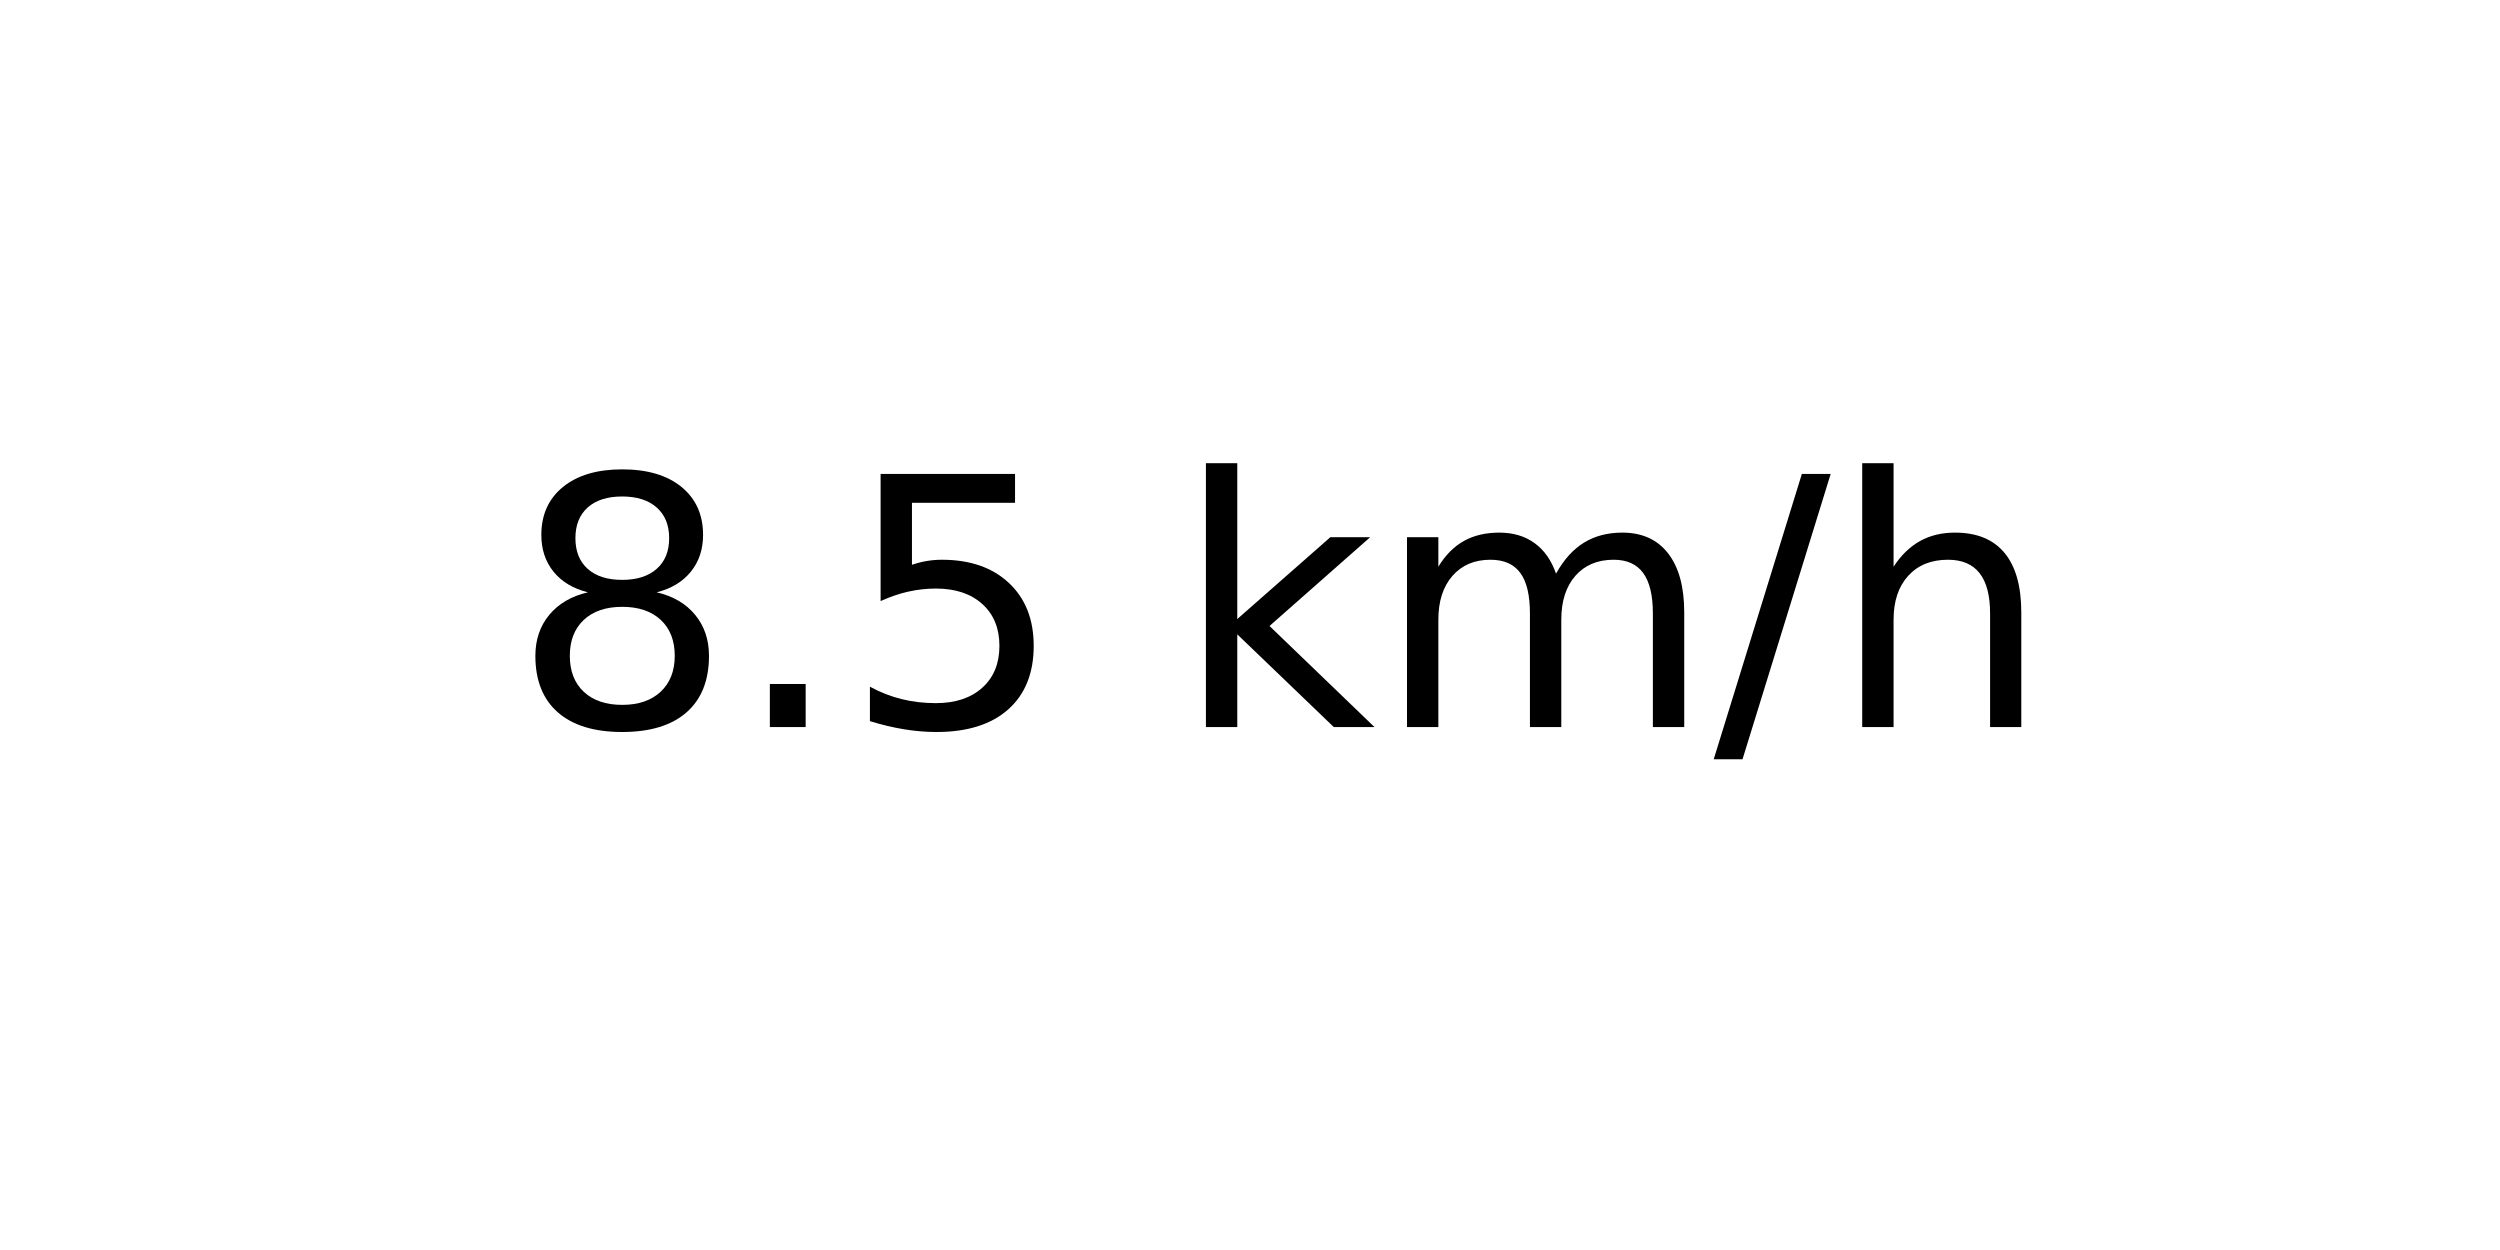
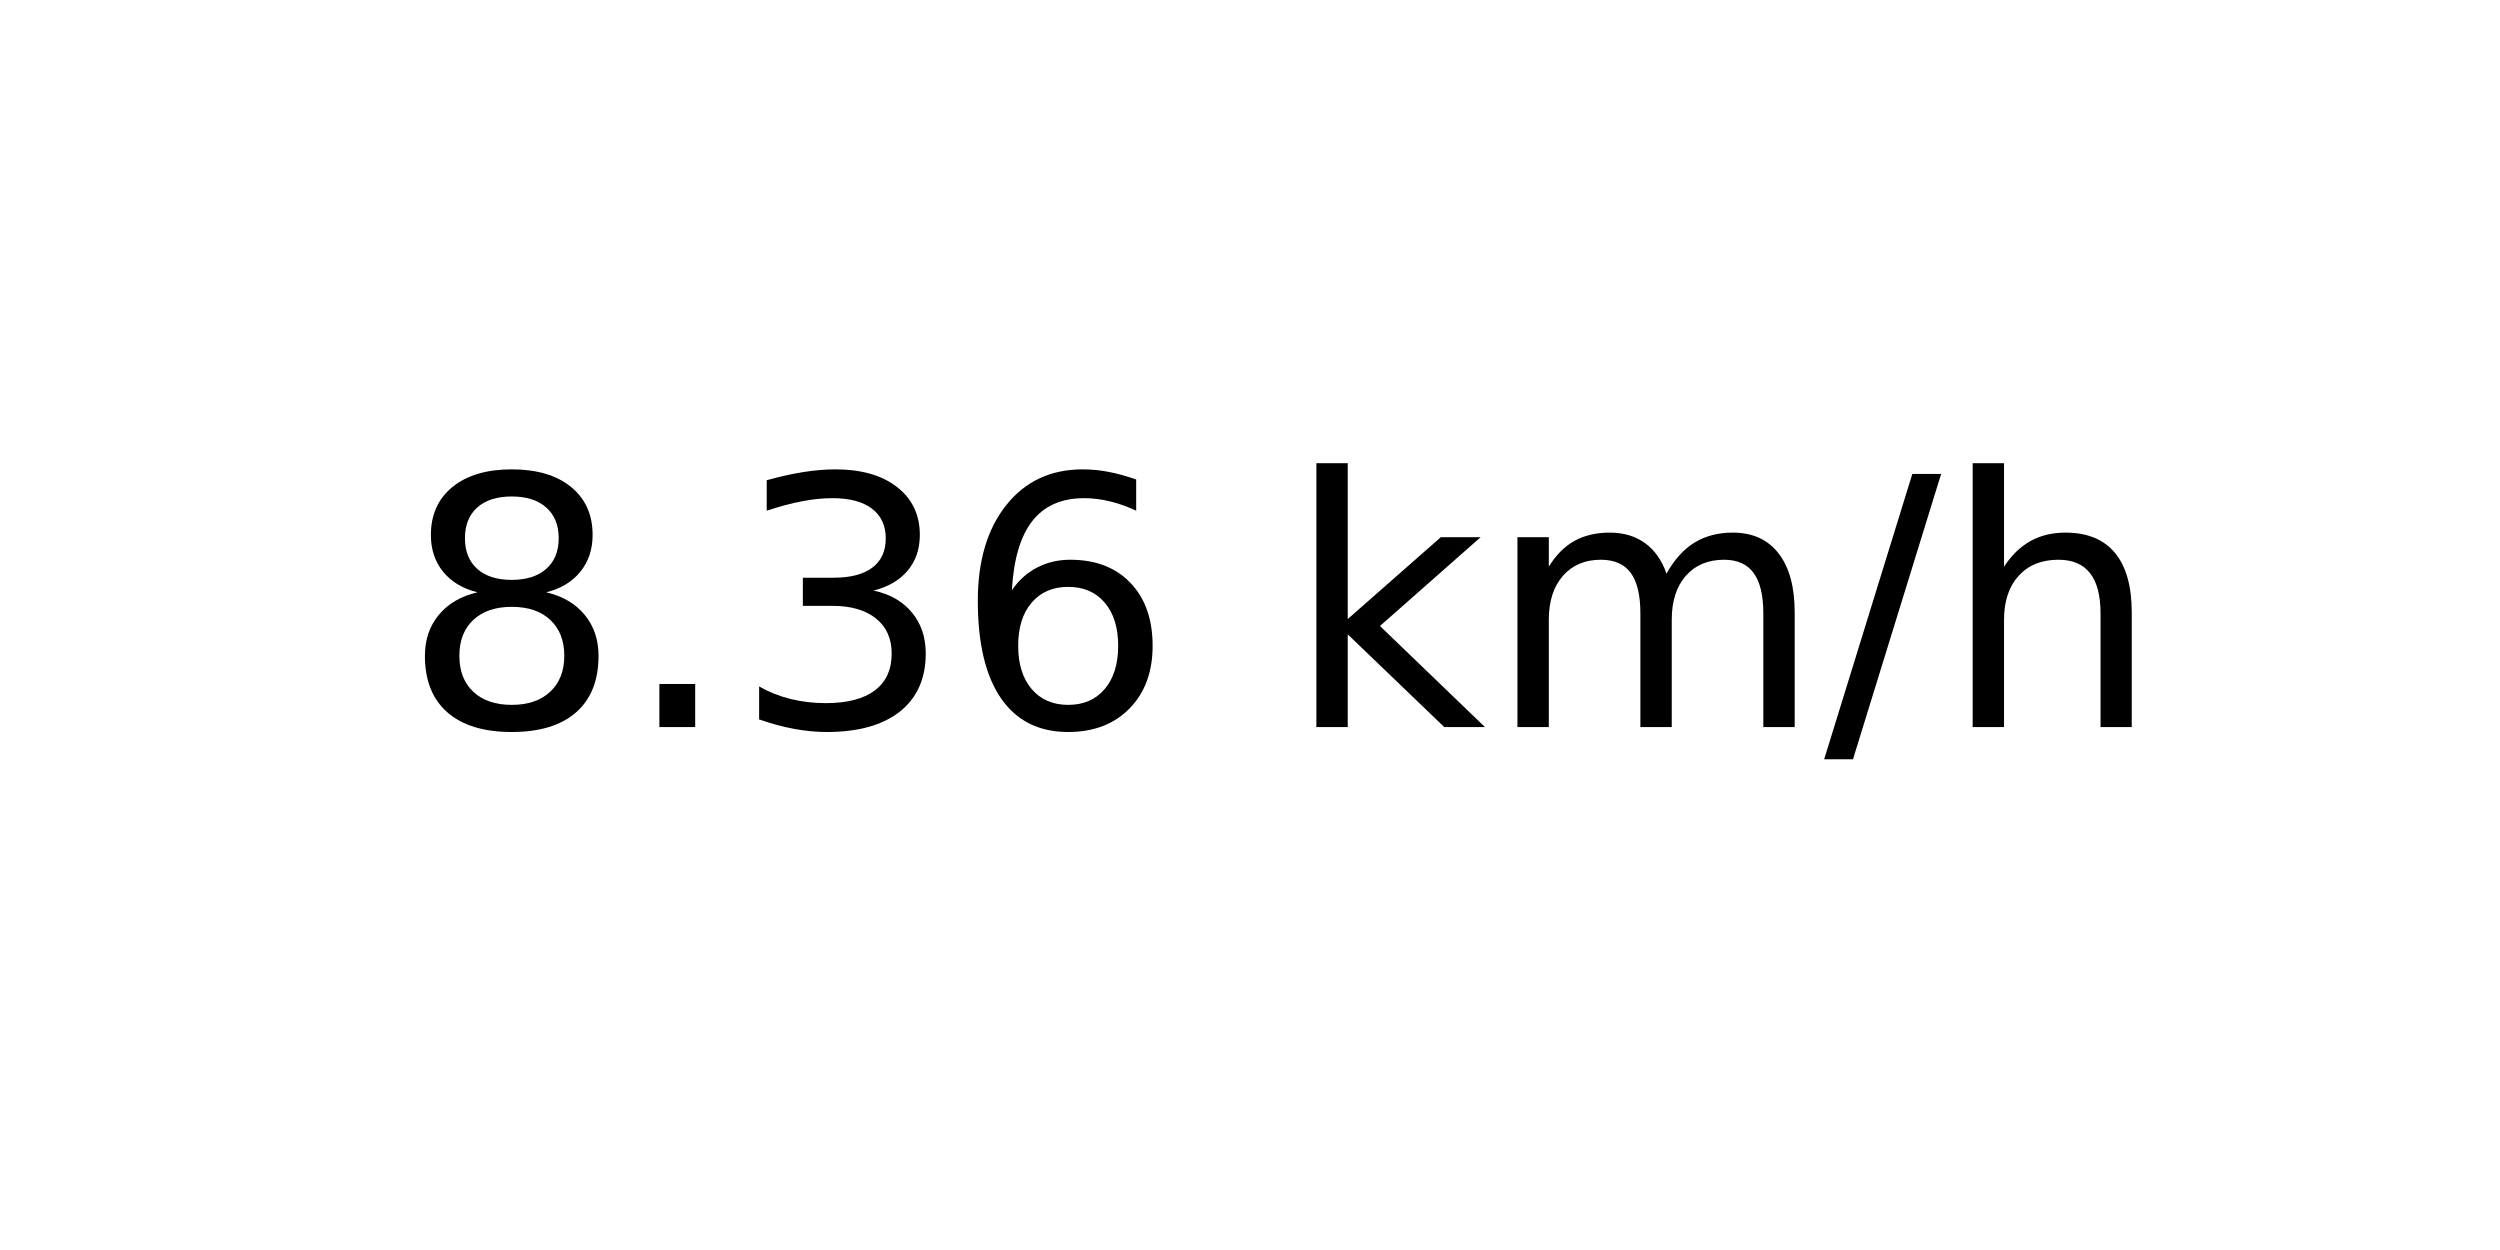
<svg xmlns="http://www.w3.org/2000/svg" xmlns:xlink="http://www.w3.org/1999/xlink" width="72pt" height="36pt" viewBox="0 0 72 36" version="1.1">
  <defs>
    <style type="text/css">*{stroke-linejoin: round; stroke-linecap: butt}</style>
  </defs>
  <g id="figure_1">
    <g id="axes_1">
      <g id="text_1">
-         <g transform="translate(14.74062 20.93937) scale(0.1 -0.1)">
+         <g transform="translate(11.55937 20.93937) scale(0.1 -0.1)">
          <defs>
            <path id="DejaVuSans-38" d="M 2034 2216  Q 1584 2216 1326 1975  Q 1069 1734 1069 1313  Q 1069 891 1326 650  Q 1584 409 2034 409  Q 2484 409 2743 651  Q 3003 894 3003 1313  Q 3003 1734 2745 1975  Q 2488 2216 2034 2216  z M 1403 2484  Q 997 2584 770 2862  Q 544 3141 544 3541  Q 544 4100 942 4425  Q 1341 4750 2034 4750  Q 2731 4750 3128 4425  Q 3525 4100 3525 3541  Q 3525 3141 3298 2862  Q 3072 2584 2669 2484  Q 3125 2378 3379 2068  Q 3634 1759 3634 1313  Q 3634 634 3220 271  Q 2806 -91 2034 -91  Q 1263 -91 848 271  Q 434 634 434 1313  Q 434 1759 690 2068  Q 947 2378 1403 2484  z M 1172 3481  Q 1172 3119 1398 2916  Q 1625 2713 2034 2713  Q 2441 2713 2670 2916  Q 2900 3119 2900 3481  Q 2900 3844 2670 4047  Q 2441 4250 2034 4250  Q 1625 4250 1398 4047  Q 1172 3844 1172 3481  z " transform="scale(0.015625)" />
            <path id="DejaVuSans-2e" d="M 684 794  L 1344 794  L 1344 0  L 684 0  L 684 794  z " transform="scale(0.015625)" />
-             <path id="DejaVuSans-35" d="M 691 4666  L 3169 4666  L 3169 4134  L 1269 4134  L 1269 2991  Q 1406 3038 1543 3061  Q 1681 3084 1819 3084  Q 2600 3084 3056 2656  Q 3513 2228 3513 1497  Q 3513 744 3044 326  Q 2575 -91 1722 -91  Q 1428 -91 1123 -41  Q 819 9 494 109  L 494 744  Q 775 591 1075 516  Q 1375 441 1709 441  Q 2250 441 2565 725  Q 2881 1009 2881 1497  Q 2881 1984 2565 2268  Q 2250 2553 1709 2553  Q 1456 2553 1204 2497  Q 953 2441 691 2322  L 691 4666  z " transform="scale(0.015625)" />
+             <path id="DejaVuSans-33" d="M 2597 2516  Q 3050 2419 3304 2112  Q 3559 1806 3559 1356  Q 3559 666 3084 287  Q 2609 -91 1734 -91  Q 1441 -91 1130 -33  Q 819 25 488 141  L 488 750  Q 750 597 1062 519  Q 1375 441 1716 441  Q 2309 441 2620 675  Q 2931 909 2931 1356  Q 2931 1769 2642 2001  Q 2353 2234 1838 2234  L 1294 2234  L 1294 2753  L 1863 2753  Q 2328 2753 2575 2939  Q 2822 3125 2822 3475  Q 2822 3834 2567 4026  Q 2313 4219 1838 4219  Q 1578 4219 1281 4162  Q 984 4106 628 3988  L 628 4550  Q 988 4650 1302 4700  Q 1616 4750 1894 4750  Q 2613 4750 3031 4423  Q 3450 4097 3450 3541  Q 3450 3153 3228 2886  Q 3006 2619 2597 2516  z " transform="scale(0.015625)" />
+             <path id="DejaVuSans-36" d="M 2113 2584  Q 1688 2584 1439 2293  Q 1191 2003 1191 1497  Q 1191 994 1439 701  Q 1688 409 2113 409  Q 2538 409 2786 701  Q 3034 994 3034 1497  Q 3034 2003 2786 2293  Q 2538 2584 2113 2584  z M 3366 4563  L 3366 3988  Q 3128 4100 2886 4159  Q 2644 4219 2406 4219  Q 1781 4219 1451 3797  Q 1122 3375 1075 2522  Q 1259 2794 1537 2939  Q 1816 3084 2150 3084  Q 2853 3084 3261 2657  Q 3669 2231 3669 1497  Q 3669 778 3244 343  Q 2819 -91 2113 -91  Q 1303 -91 875 529  Q 447 1150 447 2328  Q 447 3434 972 4092  Q 1497 4750 2381 4750  Q 2619 4750 2861 4703  Q 3103 4656 3366 4563  z " transform="scale(0.015625)" />
            <path id="DejaVuSans-20" transform="scale(0.015625)" />
            <path id="DejaVuSans-6b" d="M 581 4863  L 1159 4863  L 1159 1991  L 2875 3500  L 3609 3500  L 1753 1863  L 3688 0  L 2938 0  L 1159 1709  L 1159 0  L 581 0  L 581 4863  z " transform="scale(0.015625)" />
            <path id="DejaVuSans-6d" d="M 3328 2828  Q 3544 3216 3844 3400  Q 4144 3584 4550 3584  Q 5097 3584 5394 3201  Q 5691 2819 5691 2113  L 5691 0  L 5113 0  L 5113 2094  Q 5113 2597 4934 2840  Q 4756 3084 4391 3084  Q 3944 3084 3684 2787  Q 3425 2491 3425 1978  L 3425 0  L 2847 0  L 2847 2094  Q 2847 2600 2669 2842  Q 2491 3084 2119 3084  Q 1678 3084 1418 2786  Q 1159 2488 1159 1978  L 1159 0  L 581 0  L 581 3500  L 1159 3500  L 1159 2956  Q 1356 3278 1631 3431  Q 1906 3584 2284 3584  Q 2666 3584 2933 3390  Q 3200 3197 3328 2828  z " transform="scale(0.015625)" />
            <path id="DejaVuSans-2f" d="M 1625 4666  L 2156 4666  L 531 -594  L 0 -594  L 1625 4666  z " transform="scale(0.015625)" />
            <path id="DejaVuSans-68" d="M 3513 2113  L 3513 0  L 2938 0  L 2938 2094  Q 2938 2591 2744 2837  Q 2550 3084 2163 3084  Q 1697 3084 1428 2787  Q 1159 2491 1159 1978  L 1159 0  L 581 0  L 581 4863  L 1159 4863  L 1159 2956  Q 1366 3272 1645 3428  Q 1925 3584 2291 3584  Q 2894 3584 3203 3211  Q 3513 2838 3513 2113  z " transform="scale(0.015625)" />
          </defs>
          <use xlink:href="#DejaVuSans-38" />
          <use xlink:href="#DejaVuSans-2e" x="63.623" />
-           <use xlink:href="#DejaVuSans-35" x="95.41" />
-           <use xlink:href="#DejaVuSans-20" x="159.033" />
-           <use xlink:href="#DejaVuSans-6b" x="190.82" />
-           <use xlink:href="#DejaVuSans-6d" x="248.73" />
-           <use xlink:href="#DejaVuSans-2f" x="346.143" />
-           <use xlink:href="#DejaVuSans-68" x="379.834" />
+           <use xlink:href="#DejaVuSans-33" x="95.41" />
+           <use xlink:href="#DejaVuSans-36" x="159.033" />
+           <use xlink:href="#DejaVuSans-20" x="222.656" />
+           <use xlink:href="#DejaVuSans-6b" x="254.443" />
+           <use xlink:href="#DejaVuSans-6d" x="312.354" />
+           <use xlink:href="#DejaVuSans-2f" x="409.766" />
+           <use xlink:href="#DejaVuSans-68" x="443.457" />
        </g>
      </g>
    </g>
  </g>
</svg>
